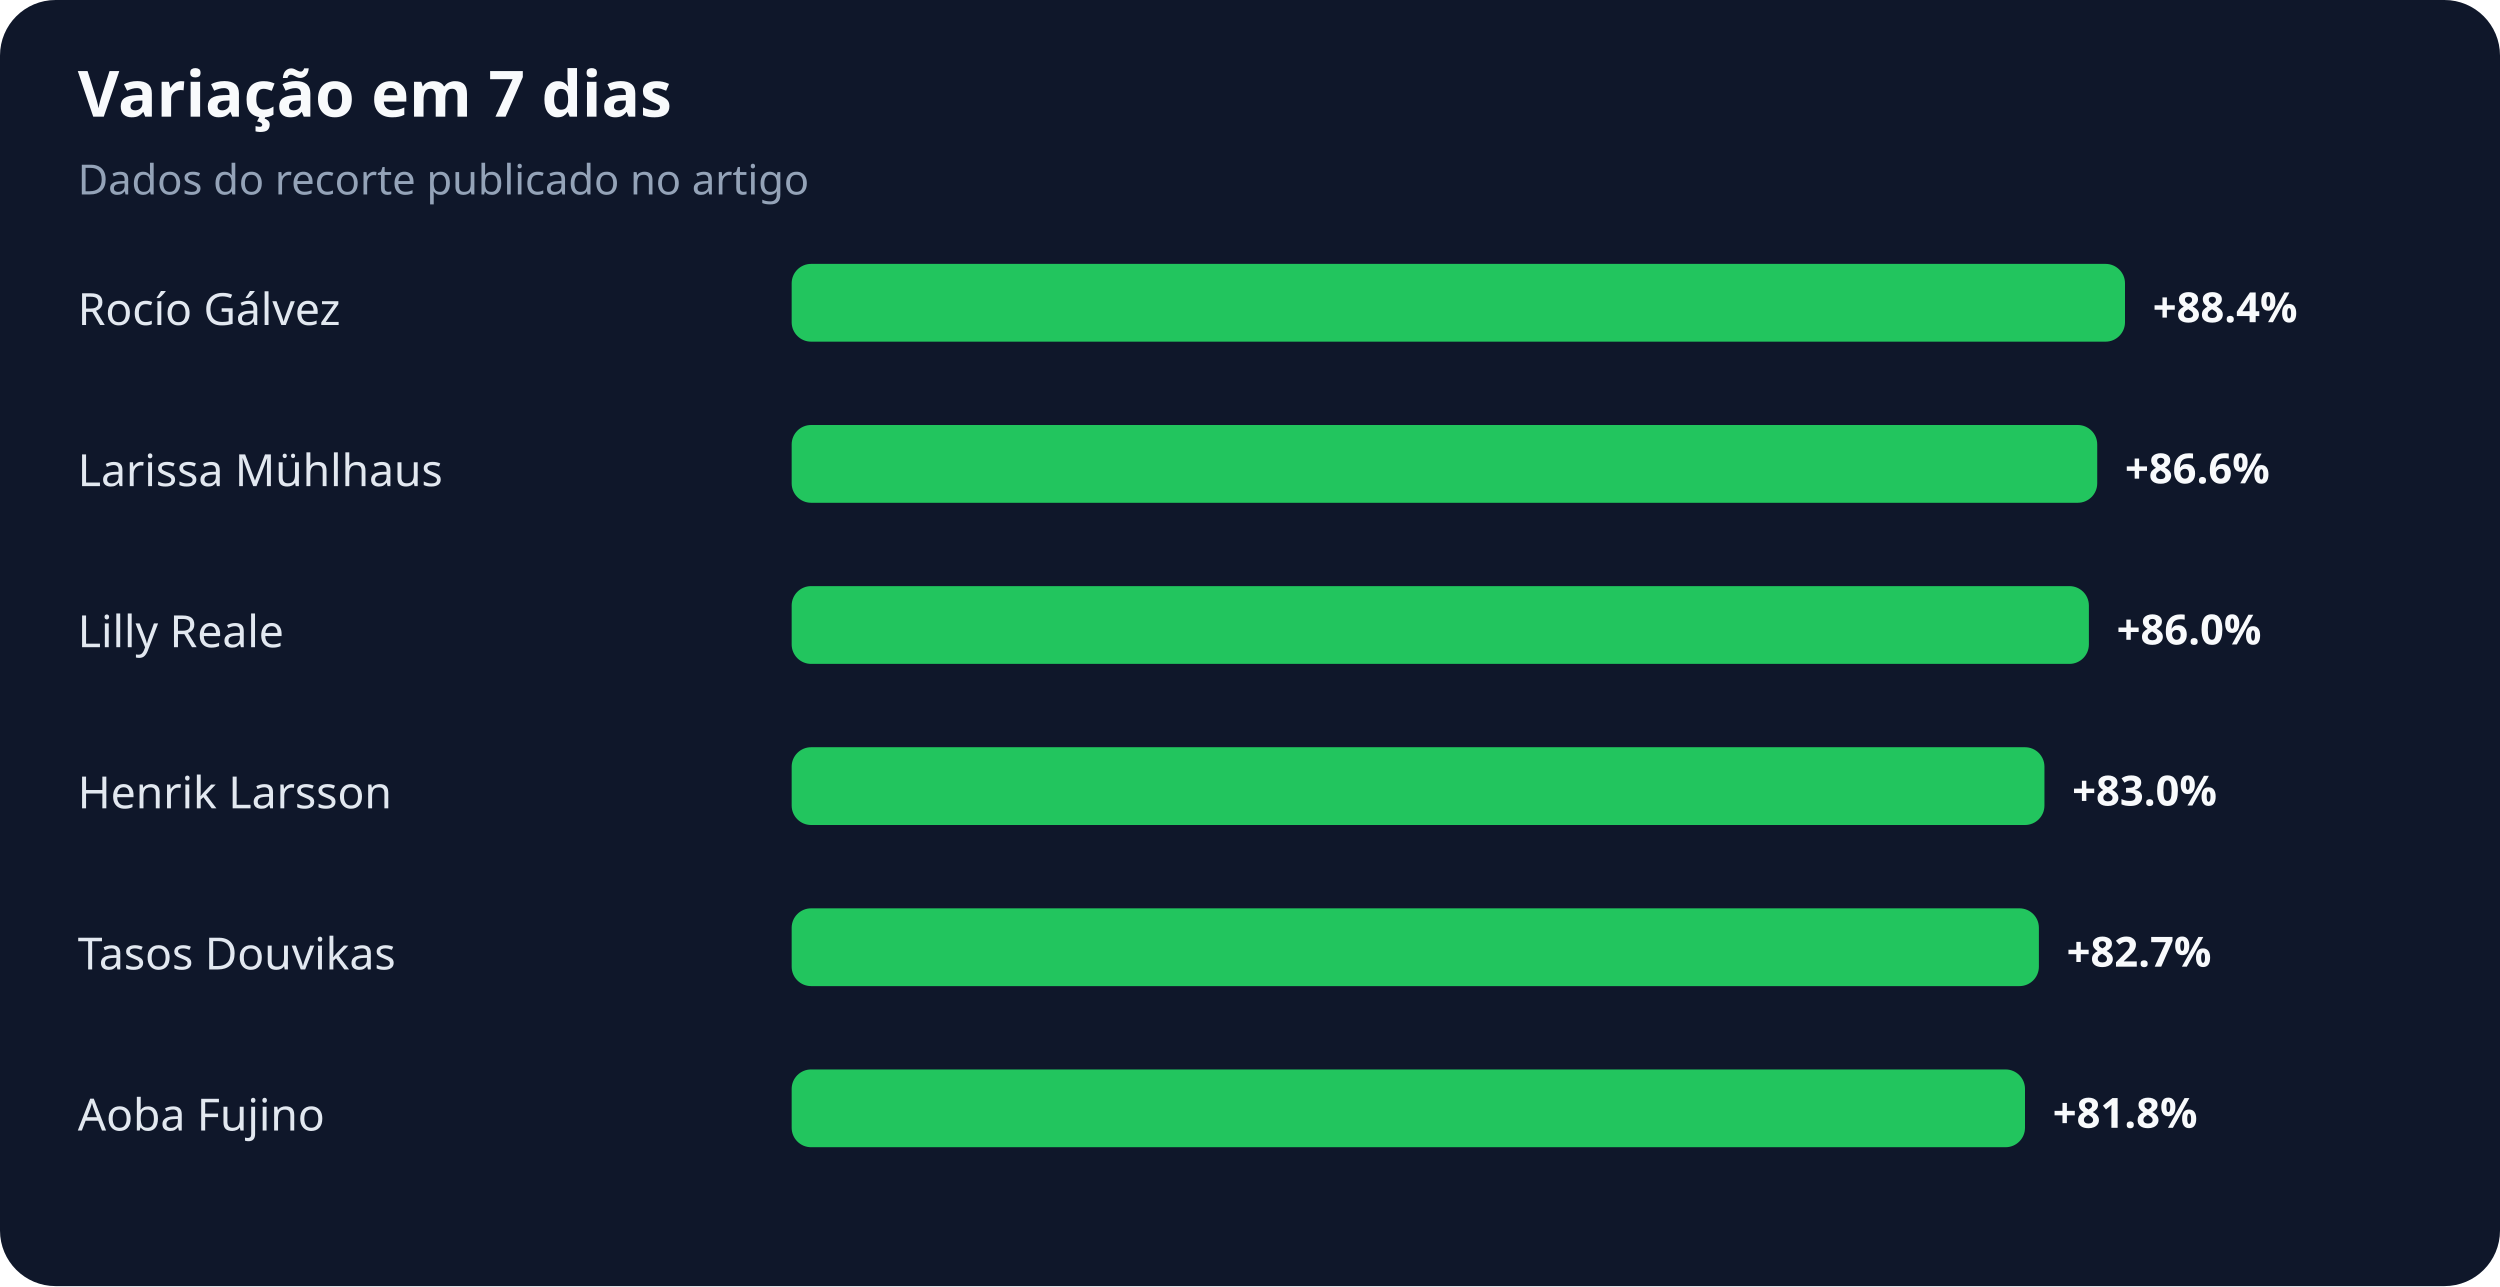
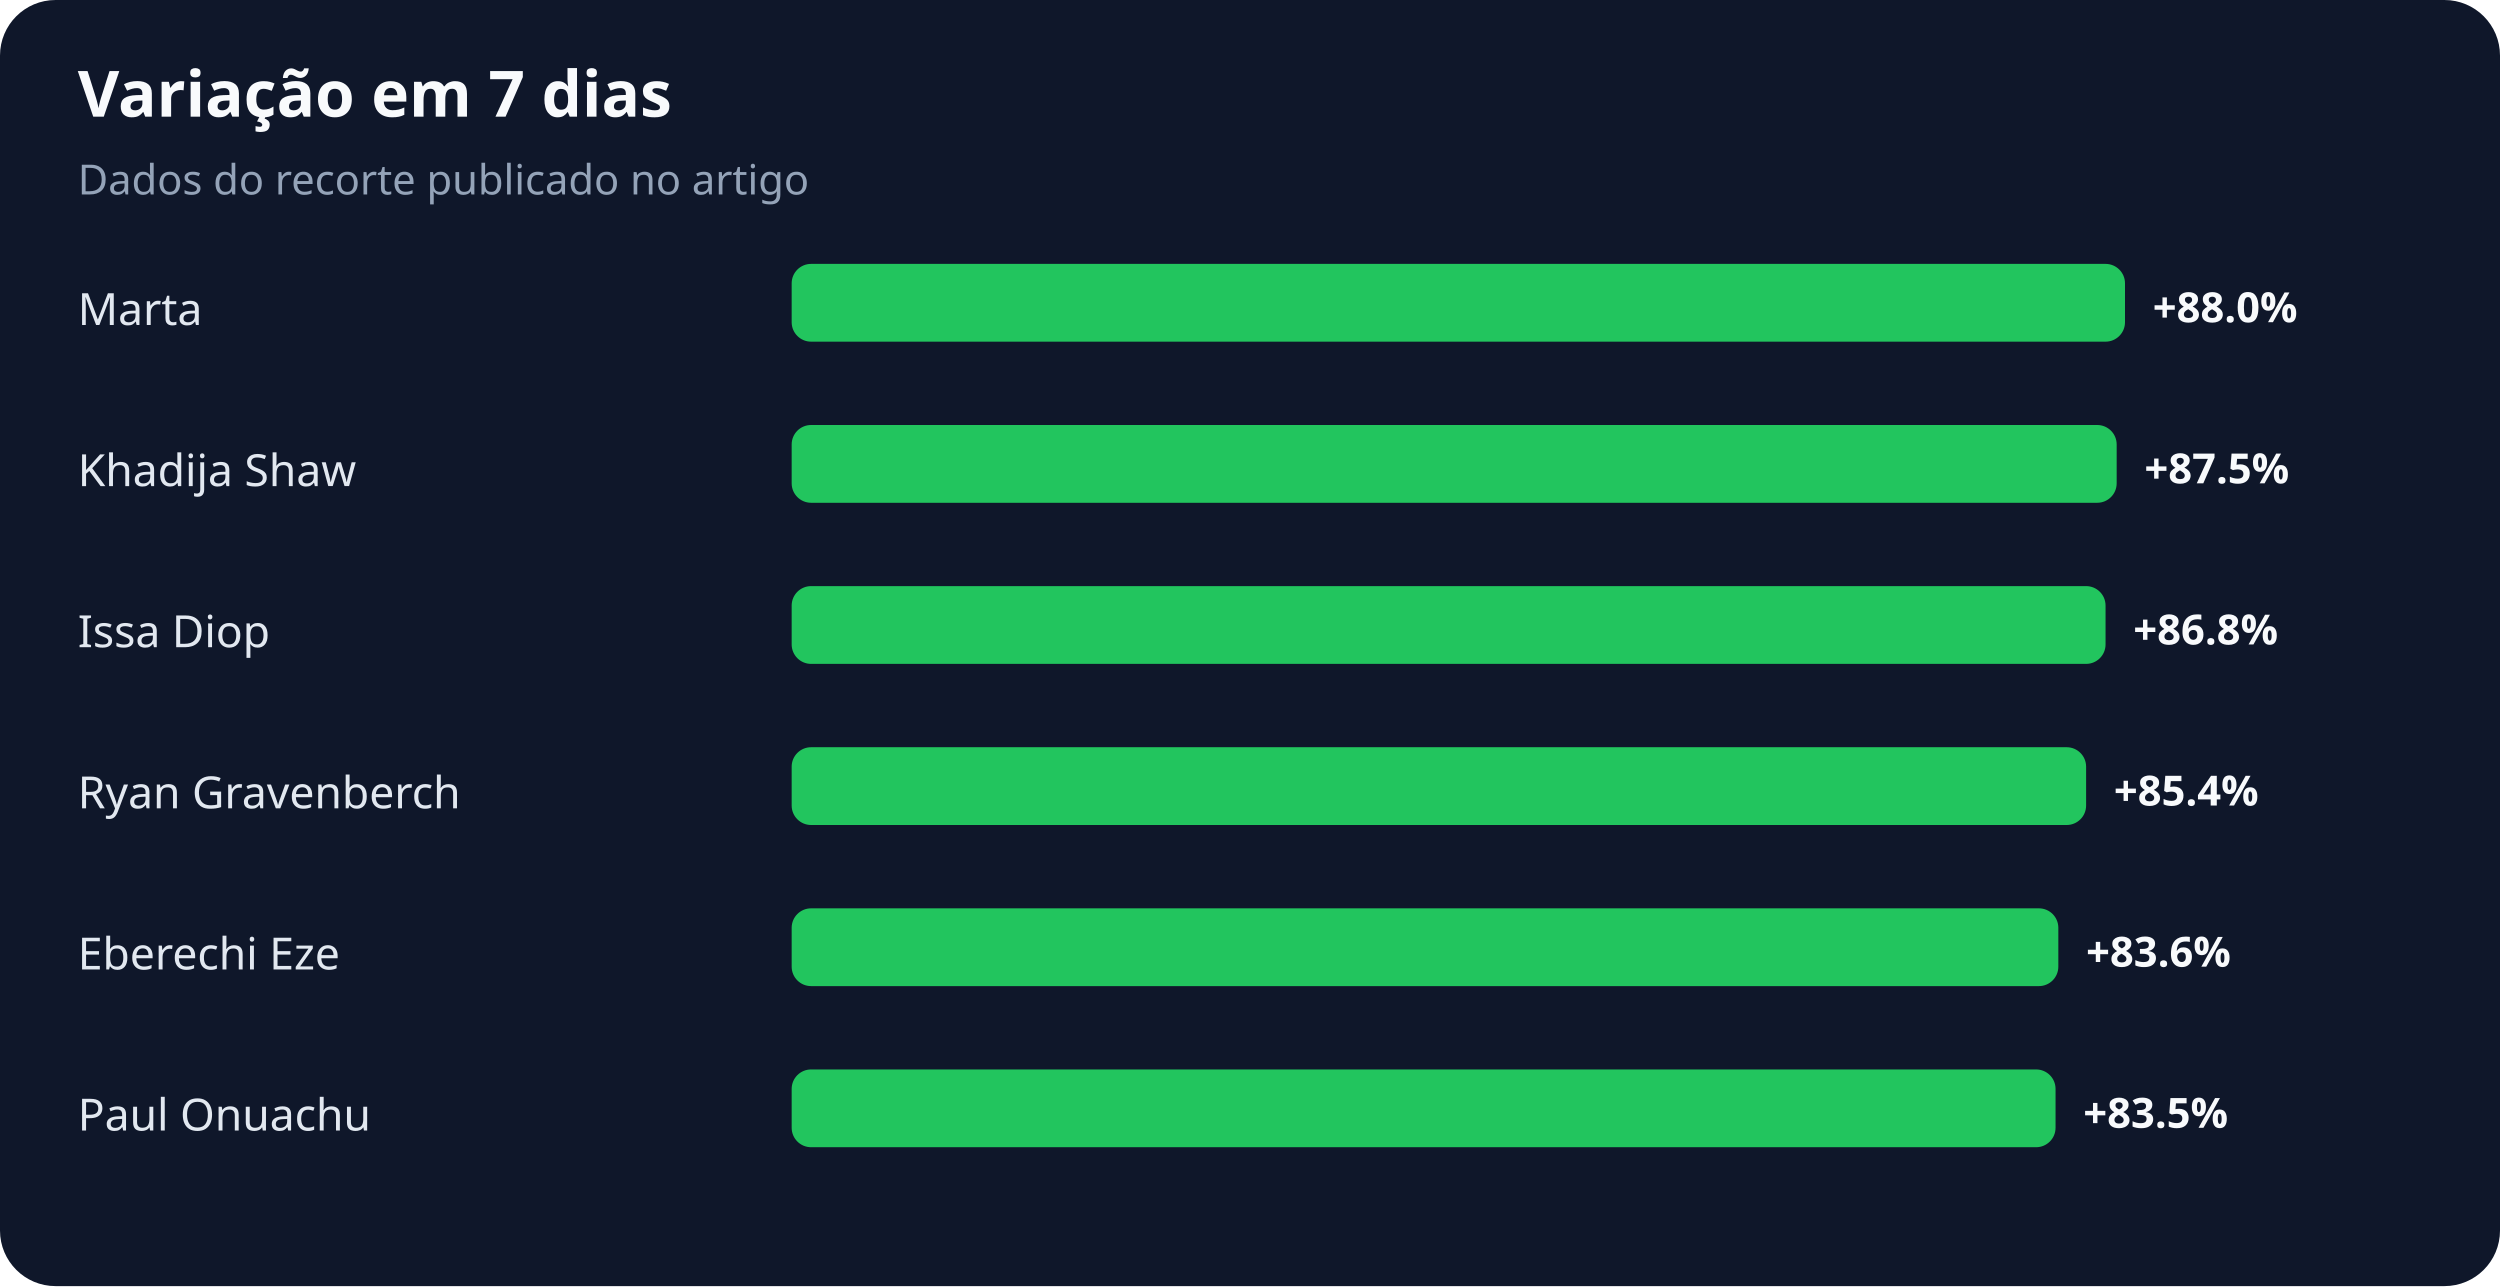
<svg xmlns="http://www.w3.org/2000/svg" width="900" height="463" viewBox="0 0 900 463" role="img" aria-labelledby="title desc">
  <rect width="100%" height="100%" rx="20" fill="#0f172a" />
  <text x="28" y="42" fill="#f8fafc" font-family="system-ui,sans-serif" font-size="23" font-weight="700">Variação em 7 dias</text>
  <text x="28" y="70" fill="#94a3b8" font-family="system-ui,sans-serif" font-size="15">Dados do recorte publicado no artigo</text>
-   <text x="28" y="117" fill="#e2e8f0" font-family="system-ui,sans-serif" font-size="16">Rocío Gálvez</text>
+   <text x="28" y="117" fill="#e2e8f0" font-family="system-ui,sans-serif" font-size="16">Marta</text>
  <rect x="285" y="95" width="480" height="28" rx="7" fill="#22c55e" />
-   <text x="775" y="116" fill="#f8fafc" font-family="system-ui,sans-serif" font-size="15" font-weight="700">+88.4%</text>
-   <text x="28" y="175" fill="#e2e8f0" font-family="system-ui,sans-serif" font-size="16">Larissa Mühlhaus</text>
-   <rect x="285" y="153" width="470" height="28" rx="7" fill="#22c55e" />
-   <text x="765" y="174" fill="#f8fafc" font-family="system-ui,sans-serif" font-size="15" font-weight="700">+86.6%</text>
-   <text x="28" y="233" fill="#e2e8f0" font-family="system-ui,sans-serif" font-size="16">Lilly Reale</text>
-   <rect x="285" y="211" width="467" height="28" rx="7" fill="#22c55e" />
-   <text x="762" y="232" fill="#f8fafc" font-family="system-ui,sans-serif" font-size="15" font-weight="700">+86.0%</text>
-   <text x="28" y="291" fill="#e2e8f0" font-family="system-ui,sans-serif" font-size="16">Henrik Larsson</text>
-   <rect x="285" y="269" width="451" height="28" rx="7" fill="#22c55e" />
-   <text x="746" y="290" fill="#f8fafc" font-family="system-ui,sans-serif" font-size="15" font-weight="700">+83.0%</text>
-   <text x="28" y="349" fill="#e2e8f0" font-family="system-ui,sans-serif" font-size="16">Tasos Douvikas</text>
-   <rect x="285" y="327" width="449" height="28" rx="7" fill="#22c55e" />
-   <text x="744" y="348" fill="#f8fafc" font-family="system-ui,sans-serif" font-size="15" font-weight="700">+82.7%</text>
-   <text x="28" y="407" fill="#e2e8f0" font-family="system-ui,sans-serif" font-size="16">Aoba Fujino</text>
-   <rect x="285" y="385" width="444" height="28" rx="7" fill="#22c55e" />
-   <text x="739" y="406" fill="#f8fafc" font-family="system-ui,sans-serif" font-size="15" font-weight="700">+81.8%</text>
+   <text x="775" y="116" fill="#f8fafc" font-family="system-ui,sans-serif" font-size="15" font-weight="700">+88.0%</text>
+   <text x="28" y="175" fill="#e2e8f0" font-family="system-ui,sans-serif" font-size="16">Khadija Shaw</text>
+   <rect x="285" y="153" width="477" height="28" rx="7" fill="#22c55e" />
+   <text x="772" y="174" fill="#f8fafc" font-family="system-ui,sans-serif" font-size="15" font-weight="700">+87.5%</text>
+   <text x="28" y="233" fill="#e2e8f0" font-family="system-ui,sans-serif" font-size="16">Issa Diop</text>
+   <rect x="285" y="211" width="473" height="28" rx="7" fill="#22c55e" />
+   <text x="768" y="232" fill="#f8fafc" font-family="system-ui,sans-serif" font-size="15" font-weight="700">+86.8%</text>
+   <text x="28" y="291" fill="#e2e8f0" font-family="system-ui,sans-serif" font-size="16">Ryan Gravenberch</text>
+   <rect x="285" y="269" width="466" height="28" rx="7" fill="#22c55e" />
+   <text x="761" y="290" fill="#f8fafc" font-family="system-ui,sans-serif" font-size="15" font-weight="700">+85.4%</text>
+   <text x="28" y="349" fill="#e2e8f0" font-family="system-ui,sans-serif" font-size="16">Eberechi Eze</text>
+   <rect x="285" y="327" width="456" height="28" rx="7" fill="#22c55e" />
+   <text x="751" y="348" fill="#f8fafc" font-family="system-ui,sans-serif" font-size="15" font-weight="700">+83.6%</text>
+   <text x="28" y="407" fill="#e2e8f0" font-family="system-ui,sans-serif" font-size="16">Paul Onuachu</text>
+   <rect x="285" y="385" width="455" height="28" rx="7" fill="#22c55e" />
+   <text x="750" y="406" fill="#f8fafc" font-family="system-ui,sans-serif" font-size="15" font-weight="700">+83.5%</text>
</svg>
